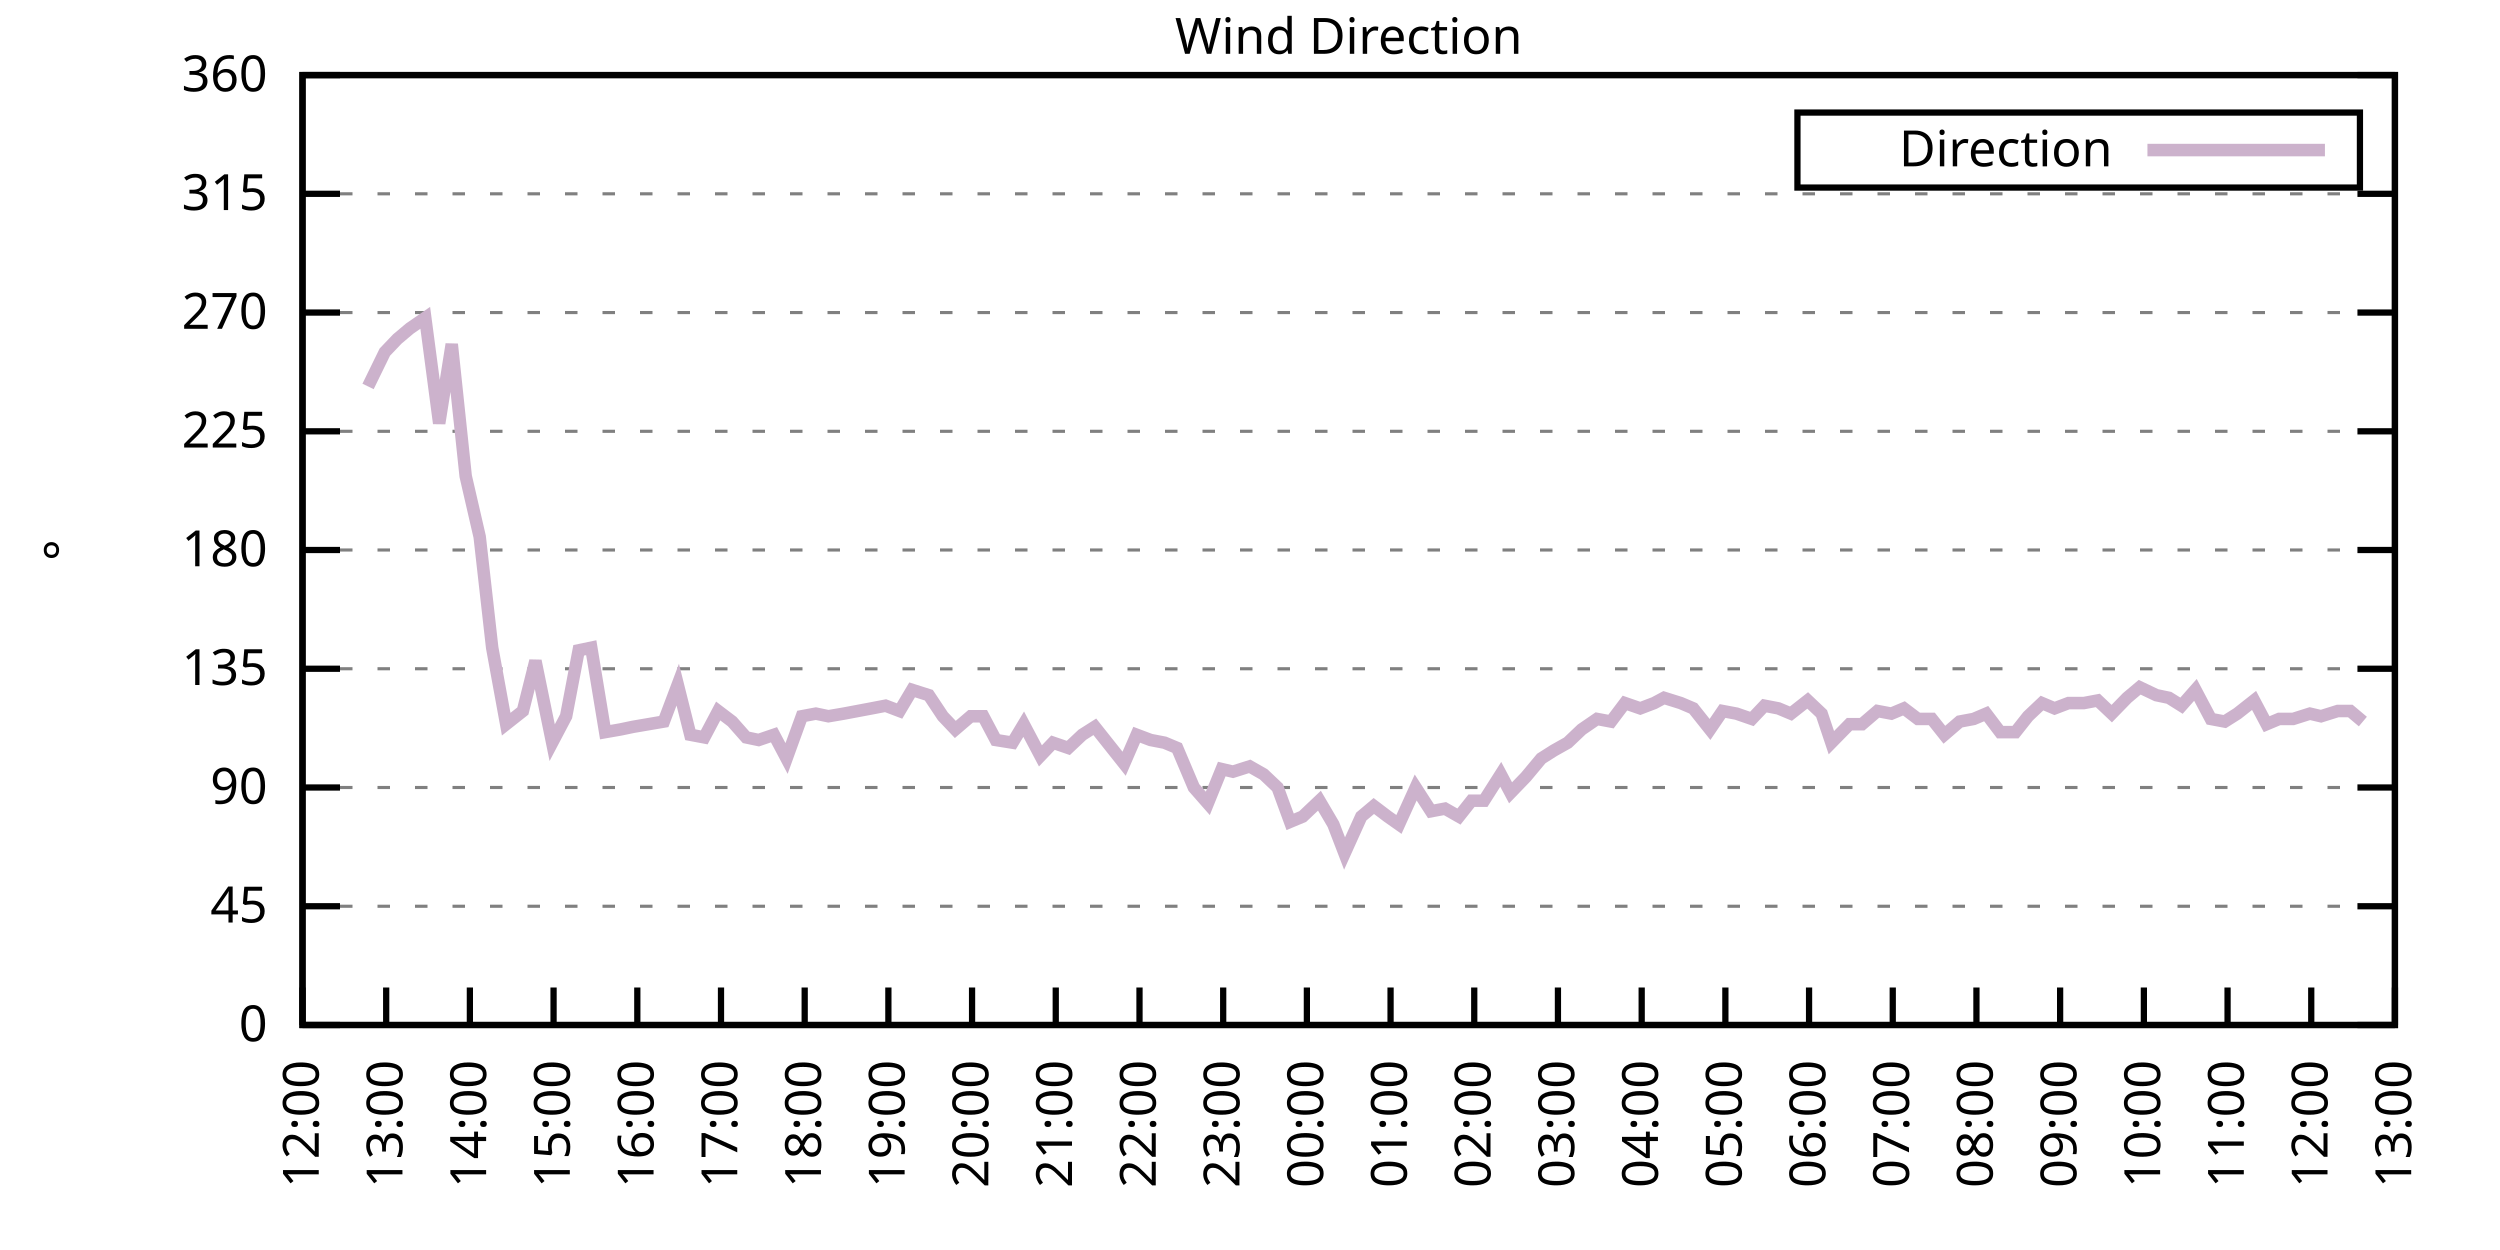
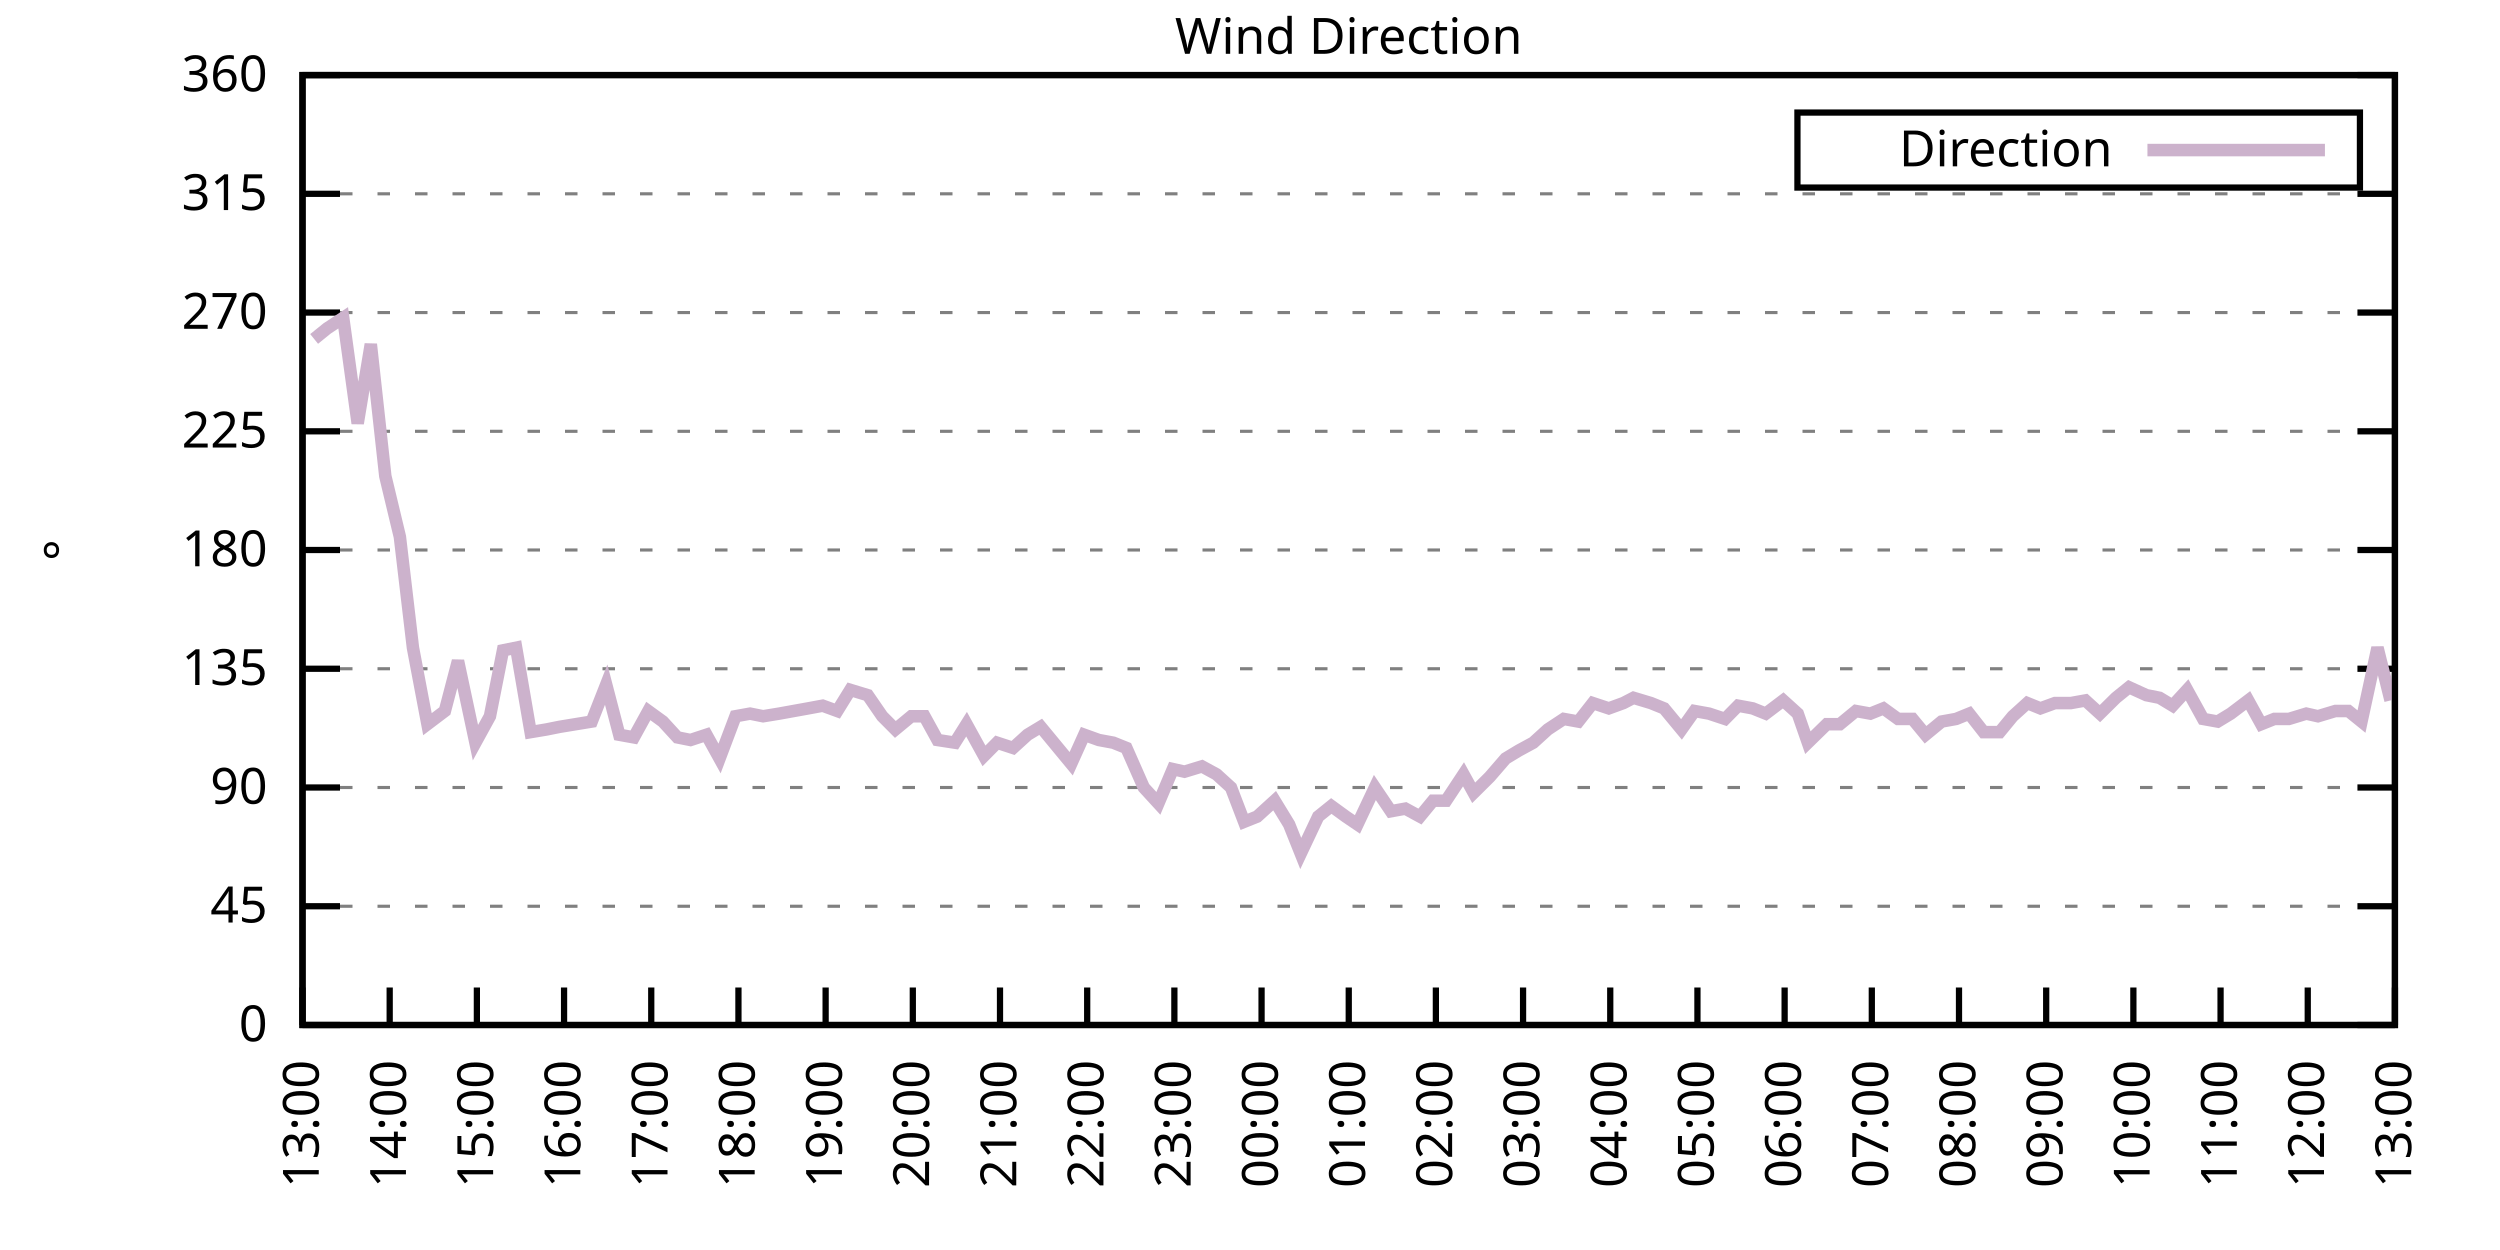
<svg xmlns="http://www.w3.org/2000/svg" xmlns:xlink="http://www.w3.org/1999/xlink" width="400" height="200" viewBox="0 0 400 200">
  <g id="gnuplot_canvas">
    <rect x="0" y="0" width="400" height="200" fill="none" />
    <defs>
      <circle id="gpDot" r="0.5" stroke-width="0.5" stroke="currentColor" />
      <path id="gpPt0" stroke-width="0.333" stroke="currentColor" d="M-1,0 h2 M0,-1 v2" />
      <path id="gpPt1" stroke-width="0.333" stroke="currentColor" d="M-1,-1 L1,1 M1,-1 L-1,1" />
      <path id="gpPt2" stroke-width="0.333" stroke="currentColor" d="M-1,0 L1,0 M0,-1 L0,1 M-1,-1 L1,1 M-1,1 L1,-1" />
      <rect id="gpPt3" stroke-width="0.333" stroke="currentColor" x="-1" y="-1" width="2" height="2" />
      <rect id="gpPt4" stroke-width="0.333" stroke="currentColor" fill="currentColor" x="-1" y="-1" width="2" height="2" />
      <circle id="gpPt5" stroke-width="0.333" stroke="currentColor" cx="0" cy="0" r="1" />
      <use xlink:href="#gpPt5" id="gpPt6" fill="currentColor" stroke="none" />
      <path id="gpPt7" stroke-width="0.333" stroke="currentColor" d="M0,-1.33 L-1.33,0.67 L1.33,0.67 z" />
      <use xlink:href="#gpPt7" id="gpPt8" fill="currentColor" stroke="none" />
      <use xlink:href="#gpPt7" id="gpPt9" stroke="currentColor" transform="rotate(180)" />
      <use xlink:href="#gpPt9" id="gpPt10" fill="currentColor" stroke="none" />
      <use xlink:href="#gpPt3" id="gpPt11" stroke="currentColor" transform="rotate(45)" />
      <use xlink:href="#gpPt11" id="gpPt12" fill="currentColor" stroke="none" />
      <path id="gpPt13" stroke-width="0.333" stroke="currentColor" d="M0,1.330 L1.265,0.411 L0.782,-1.067 L-0.782,-1.076 L-1.265,0.411 z" />
      <use xlink:href="#gpPt13" id="gpPt14" fill="currentColor" stroke="none" />
      <filter id="textbox" filterUnits="objectBoundingBox" x="0" y="0" height="1" width="1">
        <feFlood flood-color="white" flood-opacity="1" result="bgnd" />
        <feComposite in="SourceGraphic" in2="bgnd" operator="atop" />
      </filter>
      <filter id="greybox" filterUnits="objectBoundingBox" x="0" y="0" height="1" width="1">
        <feFlood flood-color="lightgrey" flood-opacity="1" result="grey" />
        <feComposite in="SourceGraphic" in2="grey" operator="atop" />
      </filter>
    </defs>
    <g fill="none" color="white" stroke="currentColor" stroke-width="1.00" stroke-linecap="butt" stroke-linejoin="miter">
</g>
    <g fill="none" color="black" stroke="currentColor" stroke-width="1.00" stroke-linecap="butt" stroke-linejoin="miter">
      <g stroke="none" shape-rendering="crispEdges">
        <polygon fill="rgb(255, 255, 255)" points="48.40,164.00 383.18,164.00 383.18,12.02 48.40,12.02 " />
      </g>
    </g>
    <g fill="none" color="black" stroke="currentColor" stroke-width="1.00" stroke-linecap="butt" stroke-linejoin="miter">
</g>
    <g fill="none" color="black" stroke="black" stroke-width="0.50" stroke-linecap="butt" stroke-linejoin="miter">
</g>
    <g fill="none" color="gray" stroke="currentColor" stroke-width="0.50" stroke-linecap="butt" stroke-linejoin="miter">
      <path stroke="gray" stroke-dasharray="2,4" class="gridline" d="M48.40,164.00 L383.19,164.00  " />
    </g>
    <g fill="none" color="gray" stroke="gray" stroke-width="1.00" stroke-linecap="butt" stroke-linejoin="miter">
</g>
    <g fill="none" color="black" stroke="currentColor" stroke-width="1.00" stroke-linecap="butt" stroke-linejoin="miter">
      <path stroke="black" d="M48.40,164.00 L54.40,164.00 M383.19,164.00 L377.19,164.00  " />
      <g transform="translate(42.80,166.60)" stroke="none" fill="black" font-family="Sans" font-size="8.00" text-anchor="end">
        <text>
          <tspan font-family="Sans"> 0</tspan>
        </text>
      </g>
    </g>
    <g fill="none" color="black" stroke="currentColor" stroke-width="1.00" stroke-linecap="butt" stroke-linejoin="miter">
</g>
    <g fill="none" color="black" stroke="black" stroke-width="0.50" stroke-linecap="butt" stroke-linejoin="miter">
</g>
    <g fill="none" color="gray" stroke="currentColor" stroke-width="0.50" stroke-linecap="butt" stroke-linejoin="miter">
      <path stroke="gray" stroke-dasharray="2,4" class="gridline" d="M48.40,145.00 L383.19,145.00  " />
    </g>
    <g fill="none" color="gray" stroke="gray" stroke-width="1.00" stroke-linecap="butt" stroke-linejoin="miter">
</g>
    <g fill="none" color="black" stroke="currentColor" stroke-width="1.00" stroke-linecap="butt" stroke-linejoin="miter">
      <path stroke="black" d="M48.40,145.00 L54.40,145.00 M383.19,145.00 L377.19,145.00  " />
      <g transform="translate(42.80,147.60)" stroke="none" fill="black" font-family="Sans" font-size="8.00" text-anchor="end">
        <text>
          <tspan font-family="Sans"> 45</tspan>
        </text>
      </g>
    </g>
    <g fill="none" color="black" stroke="currentColor" stroke-width="1.00" stroke-linecap="butt" stroke-linejoin="miter">
</g>
    <g fill="none" color="black" stroke="black" stroke-width="0.50" stroke-linecap="butt" stroke-linejoin="miter">
</g>
    <g fill="none" color="gray" stroke="currentColor" stroke-width="0.50" stroke-linecap="butt" stroke-linejoin="miter">
      <path stroke="gray" stroke-dasharray="2,4" class="gridline" d="M48.40,126.00 L383.19,126.00  " />
    </g>
    <g fill="none" color="gray" stroke="gray" stroke-width="1.00" stroke-linecap="butt" stroke-linejoin="miter">
</g>
    <g fill="none" color="black" stroke="currentColor" stroke-width="1.00" stroke-linecap="butt" stroke-linejoin="miter">
      <path stroke="black" d="M48.40,126.00 L54.40,126.00 M383.19,126.00 L377.19,126.00  " />
      <g transform="translate(42.80,128.60)" stroke="none" fill="black" font-family="Sans" font-size="8.00" text-anchor="end">
        <text>
          <tspan font-family="Sans"> 90</tspan>
        </text>
      </g>
    </g>
    <g fill="none" color="black" stroke="currentColor" stroke-width="1.00" stroke-linecap="butt" stroke-linejoin="miter">
</g>
    <g fill="none" color="black" stroke="black" stroke-width="0.50" stroke-linecap="butt" stroke-linejoin="miter">
</g>
    <g fill="none" color="gray" stroke="currentColor" stroke-width="0.50" stroke-linecap="butt" stroke-linejoin="miter">
      <path stroke="gray" stroke-dasharray="2,4" class="gridline" d="M48.40,107.00 L383.19,107.00  " />
    </g>
    <g fill="none" color="gray" stroke="gray" stroke-width="1.00" stroke-linecap="butt" stroke-linejoin="miter">
</g>
    <g fill="none" color="black" stroke="currentColor" stroke-width="1.00" stroke-linecap="butt" stroke-linejoin="miter">
      <path stroke="black" d="M48.40,107.00 L54.40,107.00 M383.19,107.00 L377.19,107.00  " />
      <g transform="translate(42.80,109.60)" stroke="none" fill="black" font-family="Sans" font-size="8.00" text-anchor="end">
        <text>
          <tspan font-family="Sans"> 135</tspan>
        </text>
      </g>
    </g>
    <g fill="none" color="black" stroke="currentColor" stroke-width="1.00" stroke-linecap="butt" stroke-linejoin="miter">
</g>
    <g fill="none" color="black" stroke="black" stroke-width="0.50" stroke-linecap="butt" stroke-linejoin="miter">
</g>
    <g fill="none" color="gray" stroke="currentColor" stroke-width="0.50" stroke-linecap="butt" stroke-linejoin="miter">
      <path stroke="gray" stroke-dasharray="2,4" class="gridline" d="M48.40,88.00 L383.19,88.00  " />
    </g>
    <g fill="none" color="gray" stroke="gray" stroke-width="1.00" stroke-linecap="butt" stroke-linejoin="miter">
</g>
    <g fill="none" color="black" stroke="currentColor" stroke-width="1.00" stroke-linecap="butt" stroke-linejoin="miter">
      <path stroke="black" d="M48.40,88.00 L54.40,88.00 M383.19,88.00 L377.19,88.00  " />
      <g transform="translate(42.80,90.60)" stroke="none" fill="black" font-family="Sans" font-size="8.00" text-anchor="end">
        <text>
          <tspan font-family="Sans"> 180</tspan>
        </text>
      </g>
    </g>
    <g fill="none" color="black" stroke="currentColor" stroke-width="1.00" stroke-linecap="butt" stroke-linejoin="miter">
</g>
    <g fill="none" color="black" stroke="black" stroke-width="0.50" stroke-linecap="butt" stroke-linejoin="miter">
</g>
    <g fill="none" color="gray" stroke="currentColor" stroke-width="0.50" stroke-linecap="butt" stroke-linejoin="miter">
      <path stroke="gray" stroke-dasharray="2,4" class="gridline" d="M48.40,69.01 L383.19,69.01  " />
    </g>
    <g fill="none" color="gray" stroke="gray" stroke-width="1.00" stroke-linecap="butt" stroke-linejoin="miter">
</g>
    <g fill="none" color="black" stroke="currentColor" stroke-width="1.00" stroke-linecap="butt" stroke-linejoin="miter">
      <path stroke="black" d="M48.40,69.01 L54.40,69.01 M383.19,69.01 L377.19,69.01  " />
      <g transform="translate(42.80,71.61)" stroke="none" fill="black" font-family="Sans" font-size="8.00" text-anchor="end">
        <text>
          <tspan font-family="Sans"> 225</tspan>
        </text>
      </g>
    </g>
    <g fill="none" color="black" stroke="currentColor" stroke-width="1.00" stroke-linecap="butt" stroke-linejoin="miter">
</g>
    <g fill="none" color="black" stroke="black" stroke-width="0.50" stroke-linecap="butt" stroke-linejoin="miter">
</g>
    <g fill="none" color="gray" stroke="currentColor" stroke-width="0.50" stroke-linecap="butt" stroke-linejoin="miter">
      <path stroke="gray" stroke-dasharray="2,4" class="gridline" d="M48.40,50.01 L383.19,50.01  " />
    </g>
    <g fill="none" color="gray" stroke="gray" stroke-width="1.00" stroke-linecap="butt" stroke-linejoin="miter">
</g>
    <g fill="none" color="black" stroke="currentColor" stroke-width="1.00" stroke-linecap="butt" stroke-linejoin="miter">
      <path stroke="black" d="M48.40,50.01 L54.40,50.01 M383.19,50.01 L377.19,50.01  " />
      <g transform="translate(42.80,52.61)" stroke="none" fill="black" font-family="Sans" font-size="8.00" text-anchor="end">
        <text>
          <tspan font-family="Sans"> 270</tspan>
        </text>
      </g>
    </g>
    <g fill="none" color="black" stroke="currentColor" stroke-width="1.00" stroke-linecap="butt" stroke-linejoin="miter">
</g>
    <g fill="none" color="black" stroke="black" stroke-width="0.50" stroke-linecap="butt" stroke-linejoin="miter">
</g>
    <g fill="none" color="gray" stroke="currentColor" stroke-width="0.50" stroke-linecap="butt" stroke-linejoin="miter">
      <path stroke="gray" stroke-dasharray="2,4" class="gridline" d="M48.40,31.01 L383.19,31.01  " />
    </g>
    <g fill="none" color="gray" stroke="gray" stroke-width="1.00" stroke-linecap="butt" stroke-linejoin="miter">
</g>
    <g fill="none" color="black" stroke="currentColor" stroke-width="1.00" stroke-linecap="butt" stroke-linejoin="miter">
      <path stroke="black" d="M48.40,31.01 L54.40,31.01 M383.19,31.01 L377.19,31.01  " />
      <g transform="translate(42.80,33.61)" stroke="none" fill="black" font-family="Sans" font-size="8.00" text-anchor="end">
        <text>
          <tspan font-family="Sans"> 315</tspan>
        </text>
      </g>
    </g>
    <g fill="none" color="black" stroke="currentColor" stroke-width="1.00" stroke-linecap="butt" stroke-linejoin="miter">
</g>
    <g fill="none" color="black" stroke="black" stroke-width="0.50" stroke-linecap="butt" stroke-linejoin="miter">
</g>
    <g fill="none" color="gray" stroke="currentColor" stroke-width="0.50" stroke-linecap="butt" stroke-linejoin="miter">
      <path stroke="gray" stroke-dasharray="2,4" class="gridline" d="M48.40,12.01 L383.19,12.01  " />
    </g>
    <g fill="none" color="gray" stroke="gray" stroke-width="1.00" stroke-linecap="butt" stroke-linejoin="miter">
</g>
    <g fill="none" color="black" stroke="currentColor" stroke-width="1.00" stroke-linecap="butt" stroke-linejoin="miter">
      <path stroke="black" d="M48.40,12.01 L54.40,12.01 M383.19,12.01 L377.19,12.01  " />
      <g transform="translate(42.80,14.61)" stroke="none" fill="black" font-family="Sans" font-size="8.00" text-anchor="end">
        <text>
          <tspan font-family="Sans"> 360</tspan>
        </text>
      </g>
    </g>
    <g fill="none" color="black" stroke="currentColor" stroke-width="1.00" stroke-linecap="butt" stroke-linejoin="miter">
      <path stroke="black" d="M48.40,164.00 L48.40,158.00  " />
      <g transform="translate(51.00,169.60) rotate(270.00)" stroke="none" fill="black" font-family="Sans" font-size="8.00" text-anchor="end">
        <text>
-           <tspan font-family="Sans">12:00</tspan>
-         </text>
-       </g>
-     </g>
-     <g fill="none" color="black" stroke="currentColor" stroke-width="1.00" stroke-linecap="butt" stroke-linejoin="miter">
-       <path stroke="black" d="M61.79,164.00 L61.79,158.00  " />
-       <g transform="translate(64.39,169.60) rotate(270.00)" stroke="none" fill="black" font-family="Sans" font-size="8.00" text-anchor="end">
-         <text>
          <tspan font-family="Sans">13:00</tspan>
        </text>
      </g>
    </g>
    <g fill="none" color="black" stroke="currentColor" stroke-width="1.00" stroke-linecap="butt" stroke-linejoin="miter">
-       <path stroke="black" d="M75.18,164.00 L75.18,158.00  " />
-       <g transform="translate(77.78,169.60) rotate(270.00)" stroke="none" fill="black" font-family="Sans" font-size="8.00" text-anchor="end">
+       <path stroke="black" d="M62.35,164.00 L62.35,158.00  " />
+       <g transform="translate(64.95,169.60) rotate(270.00)" stroke="none" fill="black" font-family="Sans" font-size="8.00" text-anchor="end">
        <text>
          <tspan font-family="Sans">14:00</tspan>
        </text>
      </g>
    </g>
    <g fill="none" color="black" stroke="currentColor" stroke-width="1.00" stroke-linecap="butt" stroke-linejoin="miter">
-       <path stroke="black" d="M88.57,164.00 L88.57,158.00  " />
-       <g transform="translate(91.17,169.60) rotate(270.00)" stroke="none" fill="black" font-family="Sans" font-size="8.00" text-anchor="end">
+       <path stroke="black" d="M76.30,164.00 L76.30,158.00  " />
+       <g transform="translate(78.90,169.60) rotate(270.00)" stroke="none" fill="black" font-family="Sans" font-size="8.00" text-anchor="end">
        <text>
          <tspan font-family="Sans">15:00</tspan>
        </text>
      </g>
    </g>
    <g fill="none" color="black" stroke="currentColor" stroke-width="1.00" stroke-linecap="butt" stroke-linejoin="miter">
-       <path stroke="black" d="M101.97,164.00 L101.97,158.00  " />
-       <g transform="translate(104.57,169.60) rotate(270.00)" stroke="none" fill="black" font-family="Sans" font-size="8.00" text-anchor="end">
+       <path stroke="black" d="M90.25,164.00 L90.25,158.00  " />
+       <g transform="translate(92.85,169.60) rotate(270.00)" stroke="none" fill="black" font-family="Sans" font-size="8.00" text-anchor="end">
        <text>
          <tspan font-family="Sans">16:00</tspan>
        </text>
      </g>
    </g>
    <g fill="none" color="black" stroke="currentColor" stroke-width="1.00" stroke-linecap="butt" stroke-linejoin="miter">
-       <path stroke="black" d="M115.36,164.00 L115.36,158.00  " />
-       <g transform="translate(117.96,169.60) rotate(270.00)" stroke="none" fill="black" font-family="Sans" font-size="8.00" text-anchor="end">
+       <path stroke="black" d="M104.20,164.00 L104.20,158.00  " />
+       <g transform="translate(106.80,169.60) rotate(270.00)" stroke="none" fill="black" font-family="Sans" font-size="8.00" text-anchor="end">
        <text>
          <tspan font-family="Sans">17:00</tspan>
        </text>
      </g>
    </g>
    <g fill="none" color="black" stroke="currentColor" stroke-width="1.00" stroke-linecap="butt" stroke-linejoin="miter">
-       <path stroke="black" d="M128.75,164.00 L128.75,158.00  " />
-       <g transform="translate(131.35,169.60) rotate(270.00)" stroke="none" fill="black" font-family="Sans" font-size="8.00" text-anchor="end">
+       <path stroke="black" d="M118.15,164.00 L118.15,158.00  " />
+       <g transform="translate(120.75,169.60) rotate(270.00)" stroke="none" fill="black" font-family="Sans" font-size="8.00" text-anchor="end">
        <text>
          <tspan font-family="Sans">18:00</tspan>
        </text>
      </g>
    </g>
    <g fill="none" color="black" stroke="currentColor" stroke-width="1.00" stroke-linecap="butt" stroke-linejoin="miter">
-       <path stroke="black" d="M142.14,164.00 L142.14,158.00  " />
-       <g transform="translate(144.74,169.60) rotate(270.00)" stroke="none" fill="black" font-family="Sans" font-size="8.00" text-anchor="end">
+       <path stroke="black" d="M132.10,164.00 L132.10,158.00  " />
+       <g transform="translate(134.70,169.60) rotate(270.00)" stroke="none" fill="black" font-family="Sans" font-size="8.00" text-anchor="end">
        <text>
          <tspan font-family="Sans">19:00</tspan>
        </text>
      </g>
    </g>
    <g fill="none" color="black" stroke="currentColor" stroke-width="1.00" stroke-linecap="butt" stroke-linejoin="miter">
-       <path stroke="black" d="M155.53,164.00 L155.53,158.00  " />
-       <g transform="translate(158.13,169.60) rotate(270.00)" stroke="none" fill="black" font-family="Sans" font-size="8.00" text-anchor="end">
+       <path stroke="black" d="M146.05,164.00 L146.05,158.00  " />
+       <g transform="translate(148.65,169.60) rotate(270.00)" stroke="none" fill="black" font-family="Sans" font-size="8.00" text-anchor="end">
        <text>
          <tspan font-family="Sans">20:00</tspan>
        </text>
      </g>
    </g>
    <g fill="none" color="black" stroke="currentColor" stroke-width="1.00" stroke-linecap="butt" stroke-linejoin="miter">
-       <path stroke="black" d="M168.92,164.00 L168.92,158.00  " />
-       <g transform="translate(171.52,169.60) rotate(270.00)" stroke="none" fill="black" font-family="Sans" font-size="8.00" text-anchor="end">
+       <path stroke="black" d="M160.00,164.00 L160.00,158.00  " />
+       <g transform="translate(162.60,169.60) rotate(270.00)" stroke="none" fill="black" font-family="Sans" font-size="8.00" text-anchor="end">
        <text>
          <tspan font-family="Sans">21:00</tspan>
        </text>
      </g>
    </g>
    <g fill="none" color="black" stroke="currentColor" stroke-width="1.00" stroke-linecap="butt" stroke-linejoin="miter">
-       <path stroke="black" d="M182.32,164.00 L182.32,158.00  " />
-       <g transform="translate(184.92,169.60) rotate(270.00)" stroke="none" fill="black" font-family="Sans" font-size="8.00" text-anchor="end">
+       <path stroke="black" d="M173.95,164.00 L173.95,158.00  " />
+       <g transform="translate(176.55,169.60) rotate(270.00)" stroke="none" fill="black" font-family="Sans" font-size="8.00" text-anchor="end">
        <text>
          <tspan font-family="Sans">22:00</tspan>
        </text>
      </g>
    </g>
    <g fill="none" color="black" stroke="currentColor" stroke-width="1.00" stroke-linecap="butt" stroke-linejoin="miter">
-       <path stroke="black" d="M195.71,164.00 L195.71,158.00  " />
-       <g transform="translate(198.31,169.60) rotate(270.00)" stroke="none" fill="black" font-family="Sans" font-size="8.00" text-anchor="end">
+       <path stroke="black" d="M187.90,164.00 L187.90,158.00  " />
+       <g transform="translate(190.50,169.60) rotate(270.00)" stroke="none" fill="black" font-family="Sans" font-size="8.00" text-anchor="end">
        <text>
          <tspan font-family="Sans">23:00</tspan>
        </text>
      </g>
    </g>
    <g fill="none" color="black" stroke="currentColor" stroke-width="1.00" stroke-linecap="butt" stroke-linejoin="miter">
-       <path stroke="black" d="M209.10,164.00 L209.10,158.00  " />
-       <g transform="translate(211.70,169.60) rotate(270.00)" stroke="none" fill="black" font-family="Sans" font-size="8.00" text-anchor="end">
+       <path stroke="black" d="M201.85,164.00 L201.85,158.00  " />
+       <g transform="translate(204.45,169.60) rotate(270.00)" stroke="none" fill="black" font-family="Sans" font-size="8.00" text-anchor="end">
        <text>
          <tspan font-family="Sans">00:00</tspan>
        </text>
      </g>
    </g>
    <g fill="none" color="black" stroke="currentColor" stroke-width="1.00" stroke-linecap="butt" stroke-linejoin="miter">
-       <path stroke="black" d="M222.49,164.00 L222.49,158.00  " />
-       <g transform="translate(225.09,169.60) rotate(270.00)" stroke="none" fill="black" font-family="Sans" font-size="8.00" text-anchor="end">
+       <path stroke="black" d="M215.80,164.00 L215.80,158.00  " />
+       <g transform="translate(218.40,169.60) rotate(270.00)" stroke="none" fill="black" font-family="Sans" font-size="8.00" text-anchor="end">
        <text>
          <tspan font-family="Sans">01:00</tspan>
        </text>
      </g>
    </g>
    <g fill="none" color="black" stroke="currentColor" stroke-width="1.00" stroke-linecap="butt" stroke-linejoin="miter">
-       <path stroke="black" d="M235.88,164.00 L235.88,158.00  " />
-       <g transform="translate(238.48,169.60) rotate(270.00)" stroke="none" fill="black" font-family="Sans" font-size="8.00" text-anchor="end">
+       <path stroke="black" d="M229.74,164.00 L229.74,158.00  " />
+       <g transform="translate(232.34,169.60) rotate(270.00)" stroke="none" fill="black" font-family="Sans" font-size="8.00" text-anchor="end">
        <text>
          <tspan font-family="Sans">02:00</tspan>
        </text>
      </g>
    </g>
    <g fill="none" color="black" stroke="currentColor" stroke-width="1.00" stroke-linecap="butt" stroke-linejoin="miter">
-       <path stroke="black" d="M249.27,164.00 L249.27,158.00  " />
-       <g transform="translate(251.87,169.60) rotate(270.00)" stroke="none" fill="black" font-family="Sans" font-size="8.00" text-anchor="end">
+       <path stroke="black" d="M243.69,164.00 L243.69,158.00  " />
+       <g transform="translate(246.29,169.60) rotate(270.00)" stroke="none" fill="black" font-family="Sans" font-size="8.00" text-anchor="end">
        <text>
          <tspan font-family="Sans">03:00</tspan>
        </text>
      </g>
    </g>
    <g fill="none" color="black" stroke="currentColor" stroke-width="1.00" stroke-linecap="butt" stroke-linejoin="miter">
-       <path stroke="black" d="M262.67,164.00 L262.67,158.00  " />
-       <g transform="translate(265.27,169.60) rotate(270.00)" stroke="none" fill="black" font-family="Sans" font-size="8.00" text-anchor="end">
+       <path stroke="black" d="M257.64,164.00 L257.64,158.00  " />
+       <g transform="translate(260.24,169.60) rotate(270.00)" stroke="none" fill="black" font-family="Sans" font-size="8.00" text-anchor="end">
        <text>
          <tspan font-family="Sans">04:00</tspan>
        </text>
      </g>
    </g>
    <g fill="none" color="black" stroke="currentColor" stroke-width="1.00" stroke-linecap="butt" stroke-linejoin="miter">
-       <path stroke="black" d="M276.06,164.00 L276.06,158.00  " />
-       <g transform="translate(278.66,169.60) rotate(270.00)" stroke="none" fill="black" font-family="Sans" font-size="8.00" text-anchor="end">
+       <path stroke="black" d="M271.59,164.00 L271.59,158.00  " />
+       <g transform="translate(274.19,169.60) rotate(270.00)" stroke="none" fill="black" font-family="Sans" font-size="8.00" text-anchor="end">
        <text>
          <tspan font-family="Sans">05:00</tspan>
        </text>
      </g>
    </g>
    <g fill="none" color="black" stroke="currentColor" stroke-width="1.00" stroke-linecap="butt" stroke-linejoin="miter">
-       <path stroke="black" d="M289.45,164.00 L289.45,158.00  " />
-       <g transform="translate(292.05,169.60) rotate(270.00)" stroke="none" fill="black" font-family="Sans" font-size="8.00" text-anchor="end">
+       <path stroke="black" d="M285.54,164.00 L285.54,158.00  " />
+       <g transform="translate(288.14,169.60) rotate(270.00)" stroke="none" fill="black" font-family="Sans" font-size="8.00" text-anchor="end">
        <text>
          <tspan font-family="Sans">06:00</tspan>
        </text>
      </g>
    </g>
    <g fill="none" color="black" stroke="currentColor" stroke-width="1.00" stroke-linecap="butt" stroke-linejoin="miter">
-       <path stroke="black" d="M302.84,164.00 L302.84,158.00  " />
-       <g transform="translate(305.44,169.60) rotate(270.00)" stroke="none" fill="black" font-family="Sans" font-size="8.00" text-anchor="end">
+       <path stroke="black" d="M299.49,164.00 L299.49,158.00  " />
+       <g transform="translate(302.09,169.60) rotate(270.00)" stroke="none" fill="black" font-family="Sans" font-size="8.00" text-anchor="end">
        <text>
          <tspan font-family="Sans">07:00</tspan>
        </text>
      </g>
    </g>
    <g fill="none" color="black" stroke="currentColor" stroke-width="1.00" stroke-linecap="butt" stroke-linejoin="miter">
-       <path stroke="black" d="M316.23,164.00 L316.23,158.00  " />
-       <g transform="translate(318.83,169.60) rotate(270.00)" stroke="none" fill="black" font-family="Sans" font-size="8.00" text-anchor="end">
+       <path stroke="black" d="M313.44,164.00 L313.44,158.00  " />
+       <g transform="translate(316.04,169.60) rotate(270.00)" stroke="none" fill="black" font-family="Sans" font-size="8.00" text-anchor="end">
        <text>
          <tspan font-family="Sans">08:00</tspan>
        </text>
      </g>
    </g>
    <g fill="none" color="black" stroke="currentColor" stroke-width="1.00" stroke-linecap="butt" stroke-linejoin="miter">
-       <path stroke="black" d="M329.62,164.00 L329.62,158.00  " />
-       <g transform="translate(332.22,169.60) rotate(270.00)" stroke="none" fill="black" font-family="Sans" font-size="8.00" text-anchor="end">
+       <path stroke="black" d="M327.39,164.00 L327.39,158.00  " />
+       <g transform="translate(329.99,169.60) rotate(270.00)" stroke="none" fill="black" font-family="Sans" font-size="8.00" text-anchor="end">
        <text>
          <tspan font-family="Sans">09:00</tspan>
        </text>
      </g>
    </g>
    <g fill="none" color="black" stroke="currentColor" stroke-width="1.00" stroke-linecap="butt" stroke-linejoin="miter">
-       <path stroke="black" d="M343.02,164.00 L343.02,158.00  " />
-       <g transform="translate(345.62,169.60) rotate(270.00)" stroke="none" fill="black" font-family="Sans" font-size="8.00" text-anchor="end">
+       <path stroke="black" d="M341.34,164.00 L341.34,158.00  " />
+       <g transform="translate(343.94,169.60) rotate(270.00)" stroke="none" fill="black" font-family="Sans" font-size="8.00" text-anchor="end">
        <text>
          <tspan font-family="Sans">10:00</tspan>
        </text>
      </g>
    </g>
    <g fill="none" color="black" stroke="currentColor" stroke-width="1.00" stroke-linecap="butt" stroke-linejoin="miter">
-       <path stroke="black" d="M356.41,164.00 L356.41,158.00  " />
-       <g transform="translate(359.01,169.60) rotate(270.00)" stroke="none" fill="black" font-family="Sans" font-size="8.00" text-anchor="end">
+       <path stroke="black" d="M355.29,164.00 L355.29,158.00  " />
+       <g transform="translate(357.89,169.60) rotate(270.00)" stroke="none" fill="black" font-family="Sans" font-size="8.00" text-anchor="end">
        <text>
          <tspan font-family="Sans">11:00</tspan>
        </text>
      </g>
    </g>
    <g fill="none" color="black" stroke="currentColor" stroke-width="1.00" stroke-linecap="butt" stroke-linejoin="miter">
-       <path stroke="black" d="M369.80,164.00 L369.80,158.00  " />
-       <g transform="translate(372.40,169.60) rotate(270.00)" stroke="none" fill="black" font-family="Sans" font-size="8.00" text-anchor="end">
+       <path stroke="black" d="M369.24,164.00 L369.24,158.00  " />
+       <g transform="translate(371.84,169.60) rotate(270.00)" stroke="none" fill="black" font-family="Sans" font-size="8.00" text-anchor="end">
        <text>
          <tspan font-family="Sans">12:00</tspan>
        </text>
      </g>
    </g>
    <g fill="none" color="black" stroke="currentColor" stroke-width="1.00" stroke-linecap="butt" stroke-linejoin="miter">
      <path stroke="black" d="M383.19,164.00 L383.19,158.00  " />
      <g transform="translate(385.79,169.60) rotate(270.00)" stroke="none" fill="black" font-family="Sans" font-size="8.00" text-anchor="end">
        <text>
          <tspan font-family="Sans">13:00</tspan>
        </text>
      </g>
    </g>
    <g fill="none" color="black" stroke="currentColor" stroke-width="1.00" stroke-linecap="butt" stroke-linejoin="miter">
</g>
    <g fill="none" color="black" stroke="currentColor" stroke-width="1.00" stroke-linecap="butt" stroke-linejoin="miter">
      <path stroke="black" d="M48.40,12.01 L48.40,164.00 L383.19,164.00 L383.19,12.01 L48.40,12.01 Z  " />
    </g>
    <g fill="none" color="black" stroke="currentColor" stroke-width="1.00" stroke-linecap="butt" stroke-linejoin="miter">
</g>
    <g fill="none" color="black" stroke="currentColor" stroke-width="1.00" stroke-linecap="butt" stroke-linejoin="miter">
      <path stroke="black" d="M287.59,30.01 L287.59,18.01 L377.59,18.01 L377.59,30.01 L287.59,30.01 Z  " />
    </g>
    <g id="Wind_direction_plot_1">
      <g fill="none" color="white" stroke="black" stroke-width="2.00" stroke-linecap="butt" stroke-linejoin="miter">
</g>
      <g fill="none" color="black" stroke="currentColor" stroke-width="2.00" stroke-linecap="butt" stroke-linejoin="miter">
        <g transform="translate(337.99,26.61)" stroke="none" fill="black" font-family="Sans" font-size="8.00" text-anchor="end">
          <text>
            <tspan font-family="Sans">Direction</tspan>
          </text>
        </g>
      </g>
      <g fill="none" color="black" stroke="currentColor" stroke-width="2.00" stroke-linecap="butt" stroke-linejoin="miter">
-         <path stroke="rgb(204, 178, 204)" d="M343.59,24.01 L371.99,24.01 M58.89,61.83 L61.57,56.34 L63.58,54.23 L65.59,52.54 L68.04,50.85 L70.27,67.74   L72.28,55.07 L74.51,76.18 L76.75,85.89 L78.75,103.63 L80.99,115.87 L83.66,113.76 L85.67,105.74 L88.35,118.83   L90.58,114.60 L92.59,104.05 L94.60,103.63 L96.83,117.14 L99.29,116.71 L101.30,116.29 L103.75,115.87 L106.21,115.45   L108.44,109.54 L110.45,117.56 L112.68,117.98 L114.91,113.76 L117.14,115.45 L119.38,117.98 L121.38,118.40 L123.84,117.56   L125.85,121.36 L128.30,114.60 L130.54,114.18 L132.54,114.60 L135.00,114.18 L137.23,113.76 L139.46,113.34 L141.69,112.91   L143.93,113.76 L145.94,110.38 L148.61,111.23 L150.85,114.60 L152.85,116.71 L155.31,114.60 L157.32,114.60 L159.33,118.40   L162.01,118.83 L163.79,115.87 L166.47,120.94 L168.48,118.83 L170.93,119.67 L173.17,117.56 L175.17,116.29 L179.86,122.20   L181.87,117.56 L184.10,118.40 L186.33,118.83 L188.34,119.67 L191.02,126.00 L193.25,128.54 L195.48,123.05 L197.27,123.47   L199.95,122.62 L202.18,123.89 L204.41,126.00 L206.42,131.49 L208.43,130.65 L211.11,128.11 L213.34,131.91 L215.13,136.56   L217.80,130.65 L219.81,128.96 L222.04,130.65 L223.83,131.91 L226.51,126.00 L228.96,129.80 L231.20,129.38 L233.43,130.65   L235.44,128.11 L237.44,128.11 L240.12,123.89 L241.69,126.85 L244.14,124.31 L246.60,121.36 L248.60,120.09 L250.84,118.83   L253.07,116.71 L255.52,115.03 L257.76,115.45 L259.99,112.49 L262.44,113.34 L264.67,112.49 L266.24,111.65 L268.92,112.49   L270.92,113.34 L273.60,116.71 L275.61,113.76 L277.84,114.18 L280.30,115.03 L282.31,112.91 L284.54,113.34 L286.55,114.18   L289.23,112.07 L291.46,114.18 L293.02,118.83 L295.92,115.87 L297.93,115.87 L300.39,113.76 L302.62,114.18 L304.63,113.34   L306.86,115.03 L309.09,115.03 L311.10,117.56 L313.55,115.45 L315.79,115.03 L317.79,114.18 L320.03,117.14 L322.48,117.14   L324.49,114.60 L326.72,112.49 L328.73,113.34 L330.96,112.49 L333.42,112.49 L335.65,112.07 L337.88,114.18 L340.34,111.65   L342.35,109.96 L345.02,111.23 L347.03,111.65 L349.04,112.91 L351.27,110.38 L353.73,115.03 L355.96,115.45 L357.97,114.18   L360.65,112.07 L362.66,115.87 L364.66,115.03 L366.90,115.03 L369.58,114.18 L371.36,114.60 L374.04,113.76 L376.05,113.76   L378.06,115.45  " />
+         <path stroke="rgb(204, 178, 204)" d="M343.59,24.01 L371.99,24.01 M50.26,54.23 L52.35,52.54 L54.91,50.85 L57.23,67.74 L59.33,55.07 L61.65,76.18   L63.98,85.89 L66.07,103.63 L68.39,115.87 L71.18,113.76 L73.28,105.74 L76.07,118.83 L78.39,114.60 L80.48,104.05   L82.58,103.63 L84.90,117.14 L87.46,116.71 L89.55,116.29 L92.11,115.87 L94.67,115.45 L96.99,109.54 L99.08,117.56   L101.41,117.98 L103.73,113.76 L106.06,115.45 L108.38,117.98 L110.48,118.40 L113.03,117.56 L115.13,121.36 L117.68,114.60   L120.01,114.18 L122.10,114.60 L124.66,114.18 L126.98,113.76 L129.31,113.34 L131.63,112.91 L133.96,113.76 L136.05,110.38   L138.84,111.23 L141.16,114.60 L143.26,116.71 L145.81,114.60 L147.91,114.60 L150.00,118.40 L152.79,118.83 L154.65,115.87   L157.44,120.94 L159.53,118.83 L162.09,119.67 L164.41,117.56 L166.51,116.29 L171.39,122.20 L173.48,117.56 L175.81,118.40   L178.13,118.83 L180.22,119.67 L183.01,126.00 L185.34,128.54 L187.66,123.05 L189.52,123.47 L192.31,122.62 L194.64,123.89   L196.96,126.00 L199.06,131.49 L201.15,130.65 L203.94,128.11 L206.26,131.91 L208.12,136.56 L210.91,130.65 L213.01,128.96   L215.33,130.65 L217.19,131.91 L219.98,126.00 L222.54,129.80 L224.86,129.38 L227.19,130.65 L229.28,128.11 L231.37,128.11   L234.16,123.89 L235.79,126.85 L238.35,124.31 L240.90,121.36 L243.00,120.09 L245.32,118.83 L247.65,116.71 L250.20,115.03   L252.53,115.45 L254.85,112.49 L257.41,113.34 L259.74,112.49 L261.36,111.65 L264.15,112.49 L266.25,113.34 L269.04,116.71   L271.13,113.76 L273.45,114.18 L276.01,115.03 L278.10,112.91 L280.43,113.34 L282.52,114.18 L285.31,112.07 L287.64,114.18   L289.26,118.83 L292.29,115.87 L294.38,115.87 L296.94,113.76 L299.26,114.18 L301.35,113.34 L303.68,115.03 L306.00,115.03   L308.09,117.56 L310.65,115.45 L312.98,115.03 L315.07,114.18 L317.39,117.14 L319.95,117.14 L322.04,114.60 L324.37,112.49   L326.46,113.34 L328.79,112.49 L331.34,112.49 L333.67,112.07 L335.99,114.18 L338.55,111.65 L340.64,109.96 L343.43,111.23   L345.53,111.65 L347.62,112.91 L349.94,110.38 L352.50,115.03 L354.83,115.45 L356.92,114.18 L359.71,112.07 L361.80,115.87   L363.89,115.03 L366.22,115.03 L369.01,114.18 L370.87,114.60 L373.66,113.76 L375.75,113.76 L377.84,115.45 L380.40,103.63   L382.49,112.07  " />
      </g>
    </g>
    <g fill="none" color="black" stroke="currentColor" stroke-width="2.00" stroke-linecap="butt" stroke-linejoin="miter">
</g>
    <g fill="none" color="black" stroke="black" stroke-width="1.00" stroke-linecap="butt" stroke-linejoin="miter">
</g>
    <g fill="none" color="black" stroke="currentColor" stroke-width="1.00" stroke-linecap="butt" stroke-linejoin="miter">
      <path stroke="black" d="M48.40,12.01 L48.40,164.00 L383.19,164.00 L383.19,12.01 L48.40,12.01 Z  " />
      <g transform="translate(12.80,88.01) rotate(270.00)" stroke="none" fill="black" font-family="Sans" font-size="8.00" text-anchor="middle">
        <text>
          <tspan font-family="Sans">°</tspan>
        </text>
      </g>
    </g>
    <g fill="none" color="black" stroke="currentColor" stroke-width="1.00" stroke-linecap="butt" stroke-linejoin="miter">
</g>
    <g fill="none" color="black" stroke="currentColor" stroke-width="1.00" stroke-linecap="butt" stroke-linejoin="miter">
      <g transform="translate(215.79,8.61)" stroke="none" fill="black" font-family="Sans" font-size="8.00" text-anchor="middle">
        <text>
          <tspan font-family="Sans">Wind Direction</tspan>
        </text>
      </g>
    </g>
    <g fill="none" color="black" stroke="currentColor" stroke-width="1.00" stroke-linecap="butt" stroke-linejoin="miter">
</g>
  </g>
</svg>
